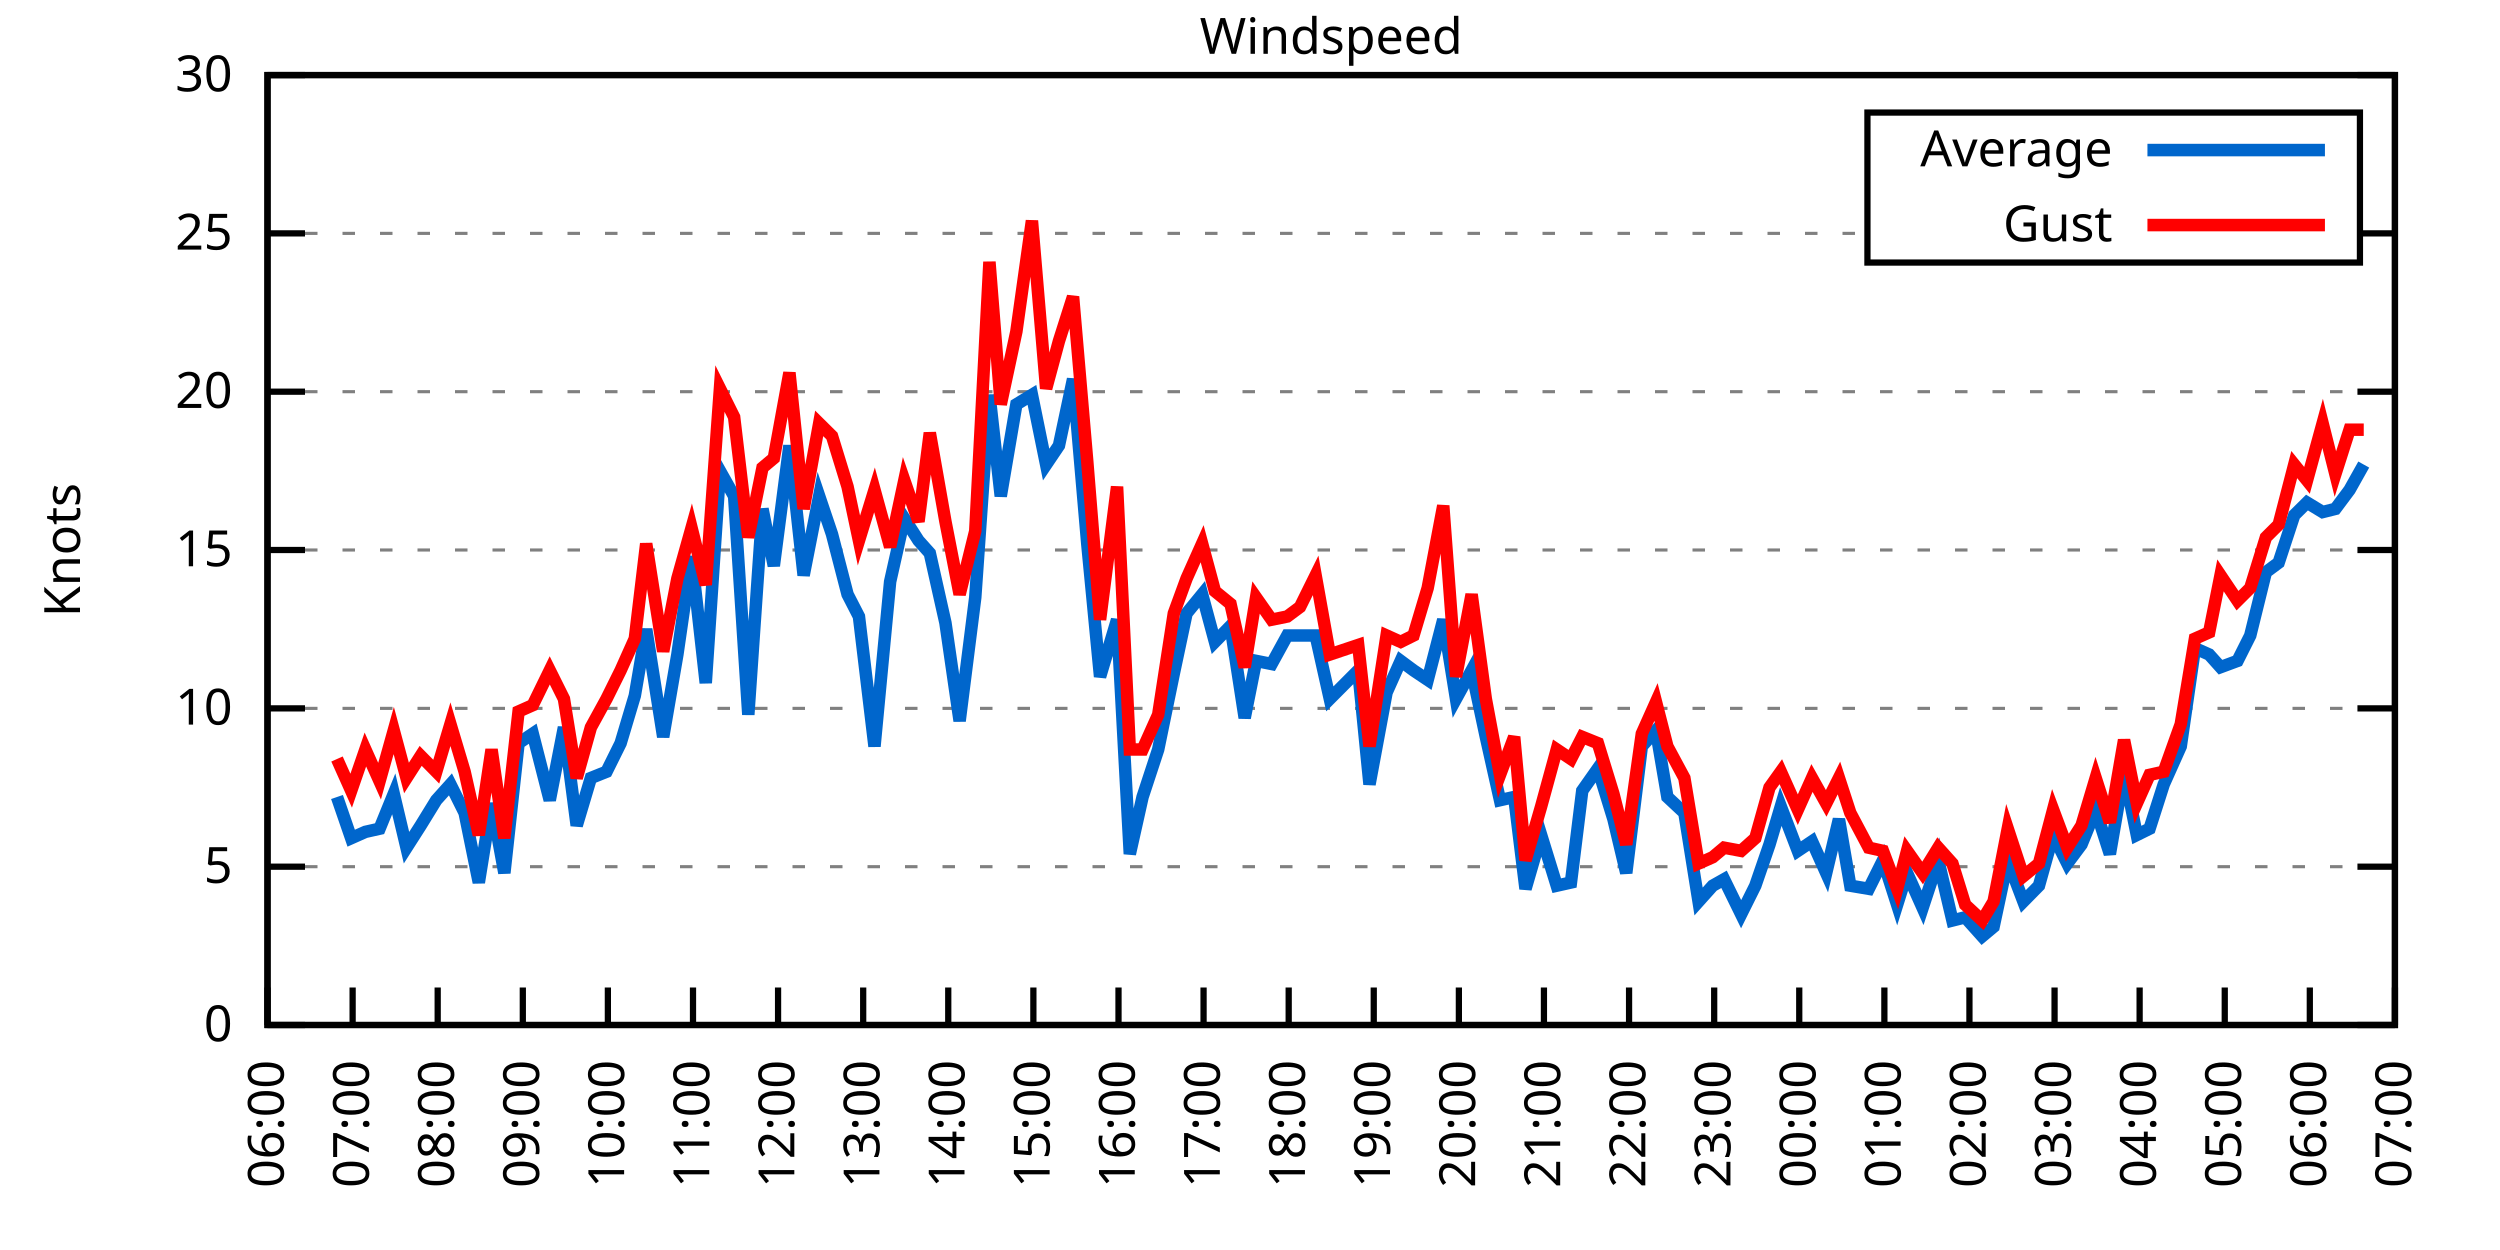
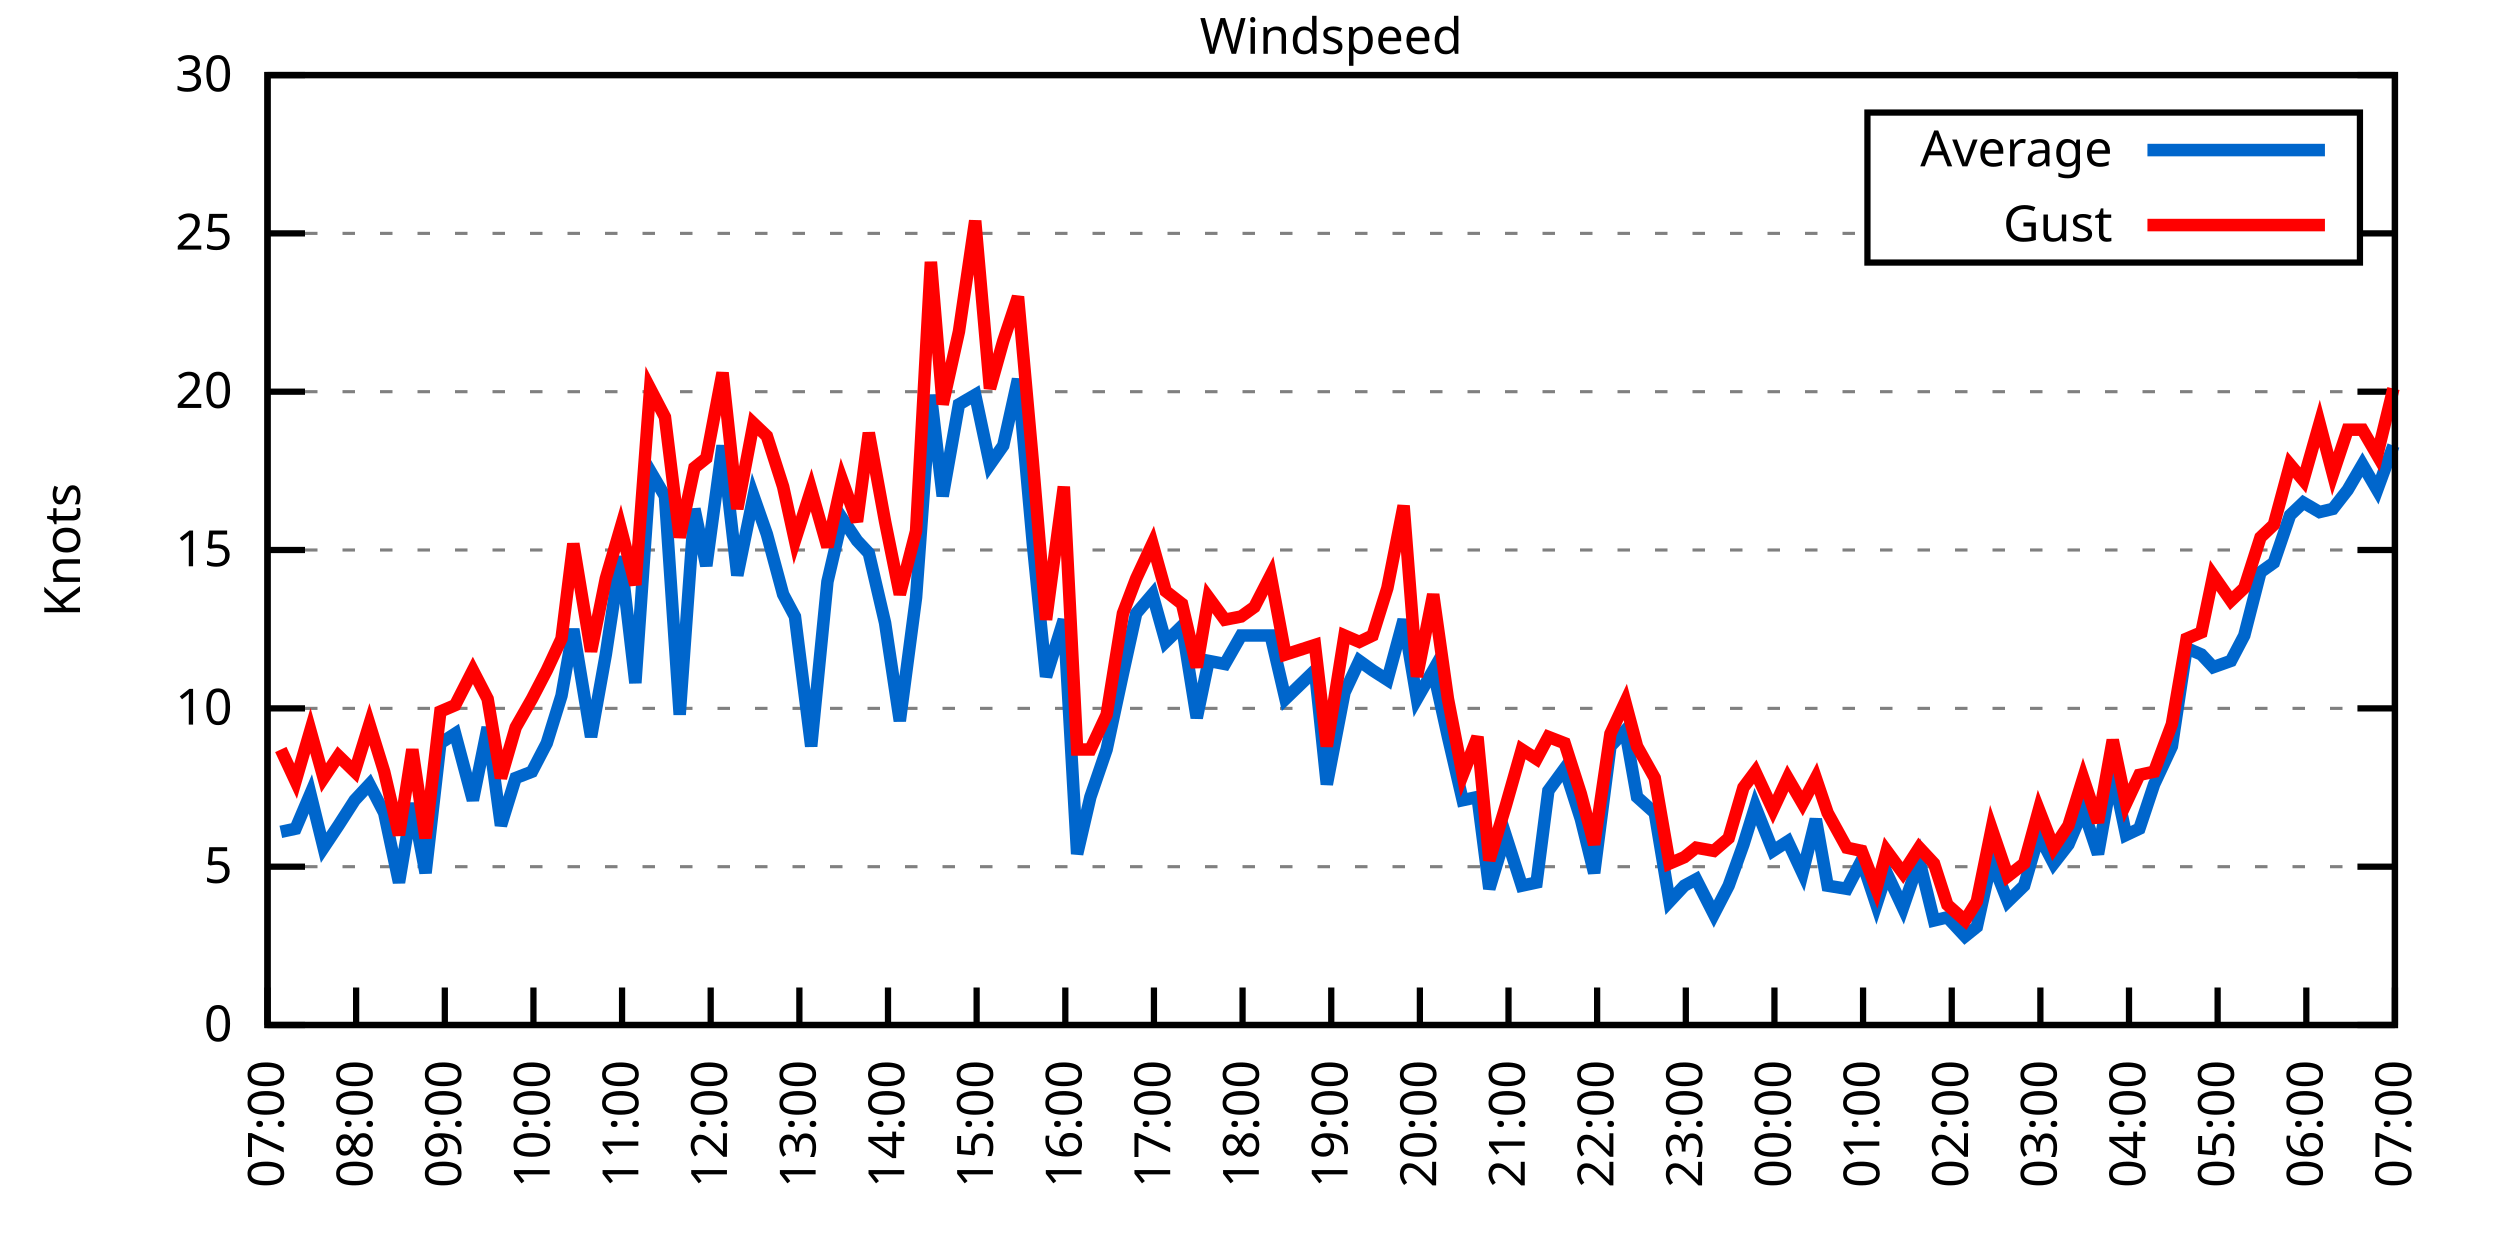
<svg xmlns="http://www.w3.org/2000/svg" xmlns:xlink="http://www.w3.org/1999/xlink" width="400" height="200" viewBox="0 0 400 200">
  <g id="gnuplot_canvas">
    <rect x="0" y="0" width="400" height="200" fill="none" />
    <defs>
      <circle id="gpDot" r="0.5" stroke-width="0.5" stroke="currentColor" />
      <path id="gpPt0" stroke-width="0.333" stroke="currentColor" d="M-1,0 h2 M0,-1 v2" />
      <path id="gpPt1" stroke-width="0.333" stroke="currentColor" d="M-1,-1 L1,1 M1,-1 L-1,1" />
      <path id="gpPt2" stroke-width="0.333" stroke="currentColor" d="M-1,0 L1,0 M0,-1 L0,1 M-1,-1 L1,1 M-1,1 L1,-1" />
      <rect id="gpPt3" stroke-width="0.333" stroke="currentColor" x="-1" y="-1" width="2" height="2" />
      <rect id="gpPt4" stroke-width="0.333" stroke="currentColor" fill="currentColor" x="-1" y="-1" width="2" height="2" />
      <circle id="gpPt5" stroke-width="0.333" stroke="currentColor" cx="0" cy="0" r="1" />
      <use xlink:href="#gpPt5" id="gpPt6" fill="currentColor" stroke="none" />
      <path id="gpPt7" stroke-width="0.333" stroke="currentColor" d="M0,-1.33 L-1.33,0.67 L1.33,0.67 z" />
      <use xlink:href="#gpPt7" id="gpPt8" fill="currentColor" stroke="none" />
      <use xlink:href="#gpPt7" id="gpPt9" stroke="currentColor" transform="rotate(180)" />
      <use xlink:href="#gpPt9" id="gpPt10" fill="currentColor" stroke="none" />
      <use xlink:href="#gpPt3" id="gpPt11" stroke="currentColor" transform="rotate(45)" />
      <use xlink:href="#gpPt11" id="gpPt12" fill="currentColor" stroke="none" />
      <path id="gpPt13" stroke-width="0.333" stroke="currentColor" d="M0,1.330 L1.265,0.411 L0.782,-1.067 L-0.782,-1.076 L-1.265,0.411 z" />
      <use xlink:href="#gpPt13" id="gpPt14" fill="currentColor" stroke="none" />
      <filter id="textbox" filterUnits="objectBoundingBox" x="0" y="0" height="1" width="1">
        <feFlood flood-color="white" flood-opacity="1" result="bgnd" />
        <feComposite in="SourceGraphic" in2="bgnd" operator="atop" />
      </filter>
      <filter id="greybox" filterUnits="objectBoundingBox" x="0" y="0" height="1" width="1">
        <feFlood flood-color="lightgrey" flood-opacity="1" result="grey" />
        <feComposite in="SourceGraphic" in2="grey" operator="atop" />
      </filter>
    </defs>
    <g fill="none" color="white" stroke="currentColor" stroke-width="1.00" stroke-linecap="butt" stroke-linejoin="miter">
</g>
    <g fill="none" color="black" stroke="currentColor" stroke-width="1.00" stroke-linecap="butt" stroke-linejoin="miter">
      <g stroke="none" shape-rendering="crispEdges">
        <polygon fill="rgb(255, 255, 255)" points="42.80,164.00 383.18,164.00 383.18,12.02 42.80,12.02 " />
      </g>
    </g>
    <g fill="none" color="black" stroke="currentColor" stroke-width="1.00" stroke-linecap="butt" stroke-linejoin="miter">
</g>
    <g fill="none" color="black" stroke="black" stroke-width="0.50" stroke-linecap="butt" stroke-linejoin="miter">
</g>
    <g fill="none" color="gray" stroke="currentColor" stroke-width="0.50" stroke-linecap="butt" stroke-linejoin="miter">
      <path stroke="gray" stroke-dasharray="2,4" class="gridline" d="M42.80,164.00 L383.19,164.00  " />
    </g>
    <g fill="none" color="gray" stroke="gray" stroke-width="1.00" stroke-linecap="butt" stroke-linejoin="miter">
</g>
    <g fill="none" color="black" stroke="currentColor" stroke-width="1.00" stroke-linecap="butt" stroke-linejoin="miter">
      <path stroke="black" d="M42.80,164.00 L48.80,164.00 M383.19,164.00 L377.19,164.00  " />
      <g transform="translate(37.20,166.60)" stroke="none" fill="black" font-family="Sans" font-size="8.00" text-anchor="end">
        <text>
          <tspan font-family="Sans"> 0</tspan>
        </text>
      </g>
    </g>
    <g fill="none" color="black" stroke="currentColor" stroke-width="1.00" stroke-linecap="butt" stroke-linejoin="miter">
</g>
    <g fill="none" color="black" stroke="black" stroke-width="0.50" stroke-linecap="butt" stroke-linejoin="miter">
</g>
    <g fill="none" color="gray" stroke="currentColor" stroke-width="0.50" stroke-linecap="butt" stroke-linejoin="miter">
      <path stroke="gray" stroke-dasharray="2,4" class="gridline" d="M42.80,138.67 L383.19,138.67  " />
    </g>
    <g fill="none" color="gray" stroke="gray" stroke-width="1.00" stroke-linecap="butt" stroke-linejoin="miter">
</g>
    <g fill="none" color="black" stroke="currentColor" stroke-width="1.00" stroke-linecap="butt" stroke-linejoin="miter">
      <path stroke="black" d="M42.80,138.67 L48.80,138.67 M383.19,138.67 L377.19,138.67  " />
      <g transform="translate(37.20,141.27)" stroke="none" fill="black" font-family="Sans" font-size="8.00" text-anchor="end">
        <text>
          <tspan font-family="Sans"> 5</tspan>
        </text>
      </g>
    </g>
    <g fill="none" color="black" stroke="currentColor" stroke-width="1.00" stroke-linecap="butt" stroke-linejoin="miter">
</g>
    <g fill="none" color="black" stroke="black" stroke-width="0.50" stroke-linecap="butt" stroke-linejoin="miter">
</g>
    <g fill="none" color="gray" stroke="currentColor" stroke-width="0.50" stroke-linecap="butt" stroke-linejoin="miter">
      <path stroke="gray" stroke-dasharray="2,4" class="gridline" d="M42.80,113.34 L383.19,113.34  " />
    </g>
    <g fill="none" color="gray" stroke="gray" stroke-width="1.00" stroke-linecap="butt" stroke-linejoin="miter">
</g>
    <g fill="none" color="black" stroke="currentColor" stroke-width="1.00" stroke-linecap="butt" stroke-linejoin="miter">
      <path stroke="black" d="M42.80,113.34 L48.80,113.34 M383.19,113.34 L377.19,113.34  " />
      <g transform="translate(37.20,115.94)" stroke="none" fill="black" font-family="Sans" font-size="8.00" text-anchor="end">
        <text>
          <tspan font-family="Sans"> 10</tspan>
        </text>
      </g>
    </g>
    <g fill="none" color="black" stroke="currentColor" stroke-width="1.00" stroke-linecap="butt" stroke-linejoin="miter">
</g>
    <g fill="none" color="black" stroke="black" stroke-width="0.50" stroke-linecap="butt" stroke-linejoin="miter">
</g>
    <g fill="none" color="gray" stroke="currentColor" stroke-width="0.50" stroke-linecap="butt" stroke-linejoin="miter">
      <path stroke="gray" stroke-dasharray="2,4" class="gridline" d="M42.80,88.00 L383.19,88.00  " />
    </g>
    <g fill="none" color="gray" stroke="gray" stroke-width="1.00" stroke-linecap="butt" stroke-linejoin="miter">
</g>
    <g fill="none" color="black" stroke="currentColor" stroke-width="1.00" stroke-linecap="butt" stroke-linejoin="miter">
      <path stroke="black" d="M42.80,88.00 L48.80,88.00 M383.19,88.00 L377.19,88.00  " />
      <g transform="translate(37.20,90.60)" stroke="none" fill="black" font-family="Sans" font-size="8.00" text-anchor="end">
        <text>
          <tspan font-family="Sans"> 15</tspan>
        </text>
      </g>
    </g>
    <g fill="none" color="black" stroke="currentColor" stroke-width="1.00" stroke-linecap="butt" stroke-linejoin="miter">
</g>
    <g fill="none" color="black" stroke="black" stroke-width="0.50" stroke-linecap="butt" stroke-linejoin="miter">
</g>
    <g fill="none" color="gray" stroke="currentColor" stroke-width="0.50" stroke-linecap="butt" stroke-linejoin="miter">
      <path stroke="gray" stroke-dasharray="2,4" class="gridline" d="M42.80,62.67 L383.19,62.67  " />
    </g>
    <g fill="none" color="gray" stroke="gray" stroke-width="1.00" stroke-linecap="butt" stroke-linejoin="miter">
</g>
    <g fill="none" color="black" stroke="currentColor" stroke-width="1.00" stroke-linecap="butt" stroke-linejoin="miter">
      <path stroke="black" d="M42.80,62.67 L48.80,62.67 M383.19,62.67 L377.19,62.67  " />
      <g transform="translate(37.20,65.27)" stroke="none" fill="black" font-family="Sans" font-size="8.00" text-anchor="end">
        <text>
          <tspan font-family="Sans"> 20</tspan>
        </text>
      </g>
    </g>
    <g fill="none" color="black" stroke="currentColor" stroke-width="1.00" stroke-linecap="butt" stroke-linejoin="miter">
</g>
    <g fill="none" color="black" stroke="black" stroke-width="0.50" stroke-linecap="butt" stroke-linejoin="miter">
</g>
    <g fill="none" color="gray" stroke="currentColor" stroke-width="0.50" stroke-linecap="butt" stroke-linejoin="miter">
      <path stroke="gray" stroke-dasharray="2,4" class="gridline" d="M42.80,37.34 L298.79,37.34 M377.59,37.34 L383.19,37.34  " />
    </g>
    <g fill="none" color="gray" stroke="gray" stroke-width="1.00" stroke-linecap="butt" stroke-linejoin="miter">
</g>
    <g fill="none" color="black" stroke="currentColor" stroke-width="1.00" stroke-linecap="butt" stroke-linejoin="miter">
      <path stroke="black" d="M42.80,37.34 L48.80,37.34 M383.19,37.34 L377.19,37.34  " />
      <g transform="translate(37.20,39.94)" stroke="none" fill="black" font-family="Sans" font-size="8.00" text-anchor="end">
        <text>
          <tspan font-family="Sans"> 25</tspan>
        </text>
      </g>
    </g>
    <g fill="none" color="black" stroke="currentColor" stroke-width="1.00" stroke-linecap="butt" stroke-linejoin="miter">
</g>
    <g fill="none" color="black" stroke="black" stroke-width="0.50" stroke-linecap="butt" stroke-linejoin="miter">
</g>
    <g fill="none" color="gray" stroke="currentColor" stroke-width="0.50" stroke-linecap="butt" stroke-linejoin="miter">
      <path stroke="gray" stroke-dasharray="2,4" class="gridline" d="M42.80,12.01 L383.19,12.01  " />
    </g>
    <g fill="none" color="gray" stroke="gray" stroke-width="1.00" stroke-linecap="butt" stroke-linejoin="miter">
</g>
    <g fill="none" color="black" stroke="currentColor" stroke-width="1.00" stroke-linecap="butt" stroke-linejoin="miter">
      <path stroke="black" d="M42.80,12.01 L48.80,12.01 M383.19,12.01 L377.19,12.01  " />
      <g transform="translate(37.20,14.61)" stroke="none" fill="black" font-family="Sans" font-size="8.00" text-anchor="end">
        <text>
          <tspan font-family="Sans"> 30</tspan>
        </text>
      </g>
    </g>
    <g fill="none" color="black" stroke="currentColor" stroke-width="1.00" stroke-linecap="butt" stroke-linejoin="miter">
      <path stroke="black" d="M42.80,164.00 L42.80,158.00  " />
      <g transform="translate(45.40,169.60) rotate(270.00)" stroke="none" fill="black" font-family="Sans" font-size="8.00" text-anchor="end">
        <text>
-           <tspan font-family="Sans">06:00</tspan>
-         </text>
-       </g>
-     </g>
-     <g fill="none" color="black" stroke="currentColor" stroke-width="1.00" stroke-linecap="butt" stroke-linejoin="miter">
-       <path stroke="black" d="M56.42,164.00 L56.42,158.00  " />
-       <g transform="translate(59.02,169.60) rotate(270.00)" stroke="none" fill="black" font-family="Sans" font-size="8.00" text-anchor="end">
-         <text>
          <tspan font-family="Sans">07:00</tspan>
        </text>
      </g>
    </g>
    <g fill="none" color="black" stroke="currentColor" stroke-width="1.00" stroke-linecap="butt" stroke-linejoin="miter">
-       <path stroke="black" d="M70.03,164.00 L70.03,158.00  " />
-       <g transform="translate(72.63,169.60) rotate(270.00)" stroke="none" fill="black" font-family="Sans" font-size="8.00" text-anchor="end">
+       <path stroke="black" d="M56.98,164.00 L56.98,158.00  " />
+       <g transform="translate(59.58,169.60) rotate(270.00)" stroke="none" fill="black" font-family="Sans" font-size="8.00" text-anchor="end">
        <text>
          <tspan font-family="Sans">08:00</tspan>
        </text>
      </g>
    </g>
    <g fill="none" color="black" stroke="currentColor" stroke-width="1.00" stroke-linecap="butt" stroke-linejoin="miter">
-       <path stroke="black" d="M83.65,164.00 L83.65,158.00  " />
-       <g transform="translate(86.25,169.60) rotate(270.00)" stroke="none" fill="black" font-family="Sans" font-size="8.00" text-anchor="end">
+       <path stroke="black" d="M71.17,164.00 L71.17,158.00  " />
+       <g transform="translate(73.77,169.60) rotate(270.00)" stroke="none" fill="black" font-family="Sans" font-size="8.00" text-anchor="end">
        <text>
          <tspan font-family="Sans">09:00</tspan>
        </text>
      </g>
    </g>
    <g fill="none" color="black" stroke="currentColor" stroke-width="1.00" stroke-linecap="butt" stroke-linejoin="miter">
-       <path stroke="black" d="M97.26,164.00 L97.26,158.00  " />
-       <g transform="translate(99.86,169.60) rotate(270.00)" stroke="none" fill="black" font-family="Sans" font-size="8.00" text-anchor="end">
+       <path stroke="black" d="M85.35,164.00 L85.35,158.00  " />
+       <g transform="translate(87.95,169.60) rotate(270.00)" stroke="none" fill="black" font-family="Sans" font-size="8.00" text-anchor="end">
        <text>
          <tspan font-family="Sans">10:00</tspan>
        </text>
      </g>
    </g>
    <g fill="none" color="black" stroke="currentColor" stroke-width="1.00" stroke-linecap="butt" stroke-linejoin="miter">
-       <path stroke="black" d="M110.88,164.00 L110.88,158.00  " />
-       <g transform="translate(113.48,169.60) rotate(270.00)" stroke="none" fill="black" font-family="Sans" font-size="8.00" text-anchor="end">
+       <path stroke="black" d="M99.53,164.00 L99.53,158.00  " />
+       <g transform="translate(102.13,169.60) rotate(270.00)" stroke="none" fill="black" font-family="Sans" font-size="8.00" text-anchor="end">
        <text>
          <tspan font-family="Sans">11:00</tspan>
        </text>
      </g>
    </g>
    <g fill="none" color="black" stroke="currentColor" stroke-width="1.00" stroke-linecap="butt" stroke-linejoin="miter">
-       <path stroke="black" d="M124.49,164.00 L124.49,158.00  " />
-       <g transform="translate(127.09,169.60) rotate(270.00)" stroke="none" fill="black" font-family="Sans" font-size="8.00" text-anchor="end">
+       <path stroke="black" d="M113.71,164.00 L113.71,158.00  " />
+       <g transform="translate(116.31,169.60) rotate(270.00)" stroke="none" fill="black" font-family="Sans" font-size="8.00" text-anchor="end">
        <text>
          <tspan font-family="Sans">12:00</tspan>
        </text>
      </g>
    </g>
    <g fill="none" color="black" stroke="currentColor" stroke-width="1.00" stroke-linecap="butt" stroke-linejoin="miter">
-       <path stroke="black" d="M138.11,164.00 L138.11,158.00  " />
-       <g transform="translate(140.71,169.60) rotate(270.00)" stroke="none" fill="black" font-family="Sans" font-size="8.00" text-anchor="end">
+       <path stroke="black" d="M127.90,164.00 L127.90,158.00  " />
+       <g transform="translate(130.50,169.60) rotate(270.00)" stroke="none" fill="black" font-family="Sans" font-size="8.00" text-anchor="end">
        <text>
          <tspan font-family="Sans">13:00</tspan>
        </text>
      </g>
    </g>
    <g fill="none" color="black" stroke="currentColor" stroke-width="1.00" stroke-linecap="butt" stroke-linejoin="miter">
-       <path stroke="black" d="M151.72,164.00 L151.72,158.00  " />
-       <g transform="translate(154.32,169.60) rotate(270.00)" stroke="none" fill="black" font-family="Sans" font-size="8.00" text-anchor="end">
+       <path stroke="black" d="M142.08,164.00 L142.08,158.00  " />
+       <g transform="translate(144.68,169.60) rotate(270.00)" stroke="none" fill="black" font-family="Sans" font-size="8.00" text-anchor="end">
        <text>
          <tspan font-family="Sans">14:00</tspan>
        </text>
      </g>
    </g>
    <g fill="none" color="black" stroke="currentColor" stroke-width="1.00" stroke-linecap="butt" stroke-linejoin="miter">
-       <path stroke="black" d="M165.34,164.00 L165.34,158.00  " />
-       <g transform="translate(167.94,169.60) rotate(270.00)" stroke="none" fill="black" font-family="Sans" font-size="8.00" text-anchor="end">
+       <path stroke="black" d="M156.26,164.00 L156.26,158.00  " />
+       <g transform="translate(158.86,169.60) rotate(270.00)" stroke="none" fill="black" font-family="Sans" font-size="8.00" text-anchor="end">
        <text>
          <tspan font-family="Sans">15:00</tspan>
        </text>
      </g>
    </g>
    <g fill="none" color="black" stroke="currentColor" stroke-width="1.00" stroke-linecap="butt" stroke-linejoin="miter">
-       <path stroke="black" d="M178.96,164.00 L178.96,158.00  " />
-       <g transform="translate(181.56,169.60) rotate(270.00)" stroke="none" fill="black" font-family="Sans" font-size="8.00" text-anchor="end">
+       <path stroke="black" d="M170.45,164.00 L170.45,158.00  " />
+       <g transform="translate(173.05,169.60) rotate(270.00)" stroke="none" fill="black" font-family="Sans" font-size="8.00" text-anchor="end">
        <text>
          <tspan font-family="Sans">16:00</tspan>
        </text>
      </g>
    </g>
    <g fill="none" color="black" stroke="currentColor" stroke-width="1.00" stroke-linecap="butt" stroke-linejoin="miter">
-       <path stroke="black" d="M192.57,164.00 L192.57,158.00  " />
-       <g transform="translate(195.17,169.60) rotate(270.00)" stroke="none" fill="black" font-family="Sans" font-size="8.00" text-anchor="end">
+       <path stroke="black" d="M184.63,164.00 L184.63,158.00  " />
+       <g transform="translate(187.23,169.60) rotate(270.00)" stroke="none" fill="black" font-family="Sans" font-size="8.00" text-anchor="end">
        <text>
          <tspan font-family="Sans">17:00</tspan>
        </text>
      </g>
    </g>
    <g fill="none" color="black" stroke="currentColor" stroke-width="1.00" stroke-linecap="butt" stroke-linejoin="miter">
-       <path stroke="black" d="M206.19,164.00 L206.19,158.00  " />
-       <g transform="translate(208.79,169.60) rotate(270.00)" stroke="none" fill="black" font-family="Sans" font-size="8.00" text-anchor="end">
+       <path stroke="black" d="M198.81,164.00 L198.81,158.00  " />
+       <g transform="translate(201.41,169.60) rotate(270.00)" stroke="none" fill="black" font-family="Sans" font-size="8.00" text-anchor="end">
        <text>
          <tspan font-family="Sans">18:00</tspan>
        </text>
      </g>
    </g>
    <g fill="none" color="black" stroke="currentColor" stroke-width="1.00" stroke-linecap="butt" stroke-linejoin="miter">
-       <path stroke="black" d="M219.80,164.00 L219.80,158.00  " />
-       <g transform="translate(222.40,169.60) rotate(270.00)" stroke="none" fill="black" font-family="Sans" font-size="8.00" text-anchor="end">
+       <path stroke="black" d="M213.00,164.00 L213.00,158.00  " />
+       <g transform="translate(215.60,169.60) rotate(270.00)" stroke="none" fill="black" font-family="Sans" font-size="8.00" text-anchor="end">
        <text>
          <tspan font-family="Sans">19:00</tspan>
        </text>
      </g>
    </g>
    <g fill="none" color="black" stroke="currentColor" stroke-width="1.00" stroke-linecap="butt" stroke-linejoin="miter">
-       <path stroke="black" d="M233.42,164.00 L233.42,158.00  " />
-       <g transform="translate(236.02,169.60) rotate(270.00)" stroke="none" fill="black" font-family="Sans" font-size="8.00" text-anchor="end">
+       <path stroke="black" d="M227.18,164.00 L227.18,158.00  " />
+       <g transform="translate(229.78,169.60) rotate(270.00)" stroke="none" fill="black" font-family="Sans" font-size="8.00" text-anchor="end">
        <text>
          <tspan font-family="Sans">20:00</tspan>
        </text>
      </g>
    </g>
    <g fill="none" color="black" stroke="currentColor" stroke-width="1.00" stroke-linecap="butt" stroke-linejoin="miter">
-       <path stroke="black" d="M247.03,164.00 L247.03,158.00  " />
-       <g transform="translate(249.63,169.60) rotate(270.00)" stroke="none" fill="black" font-family="Sans" font-size="8.00" text-anchor="end">
+       <path stroke="black" d="M241.36,164.00 L241.36,158.00  " />
+       <g transform="translate(243.96,169.60) rotate(270.00)" stroke="none" fill="black" font-family="Sans" font-size="8.00" text-anchor="end">
        <text>
          <tspan font-family="Sans">21:00</tspan>
        </text>
      </g>
    </g>
    <g fill="none" color="black" stroke="currentColor" stroke-width="1.00" stroke-linecap="butt" stroke-linejoin="miter">
-       <path stroke="black" d="M260.65,164.00 L260.65,158.00  " />
-       <g transform="translate(263.25,169.60) rotate(270.00)" stroke="none" fill="black" font-family="Sans" font-size="8.00" text-anchor="end">
+       <path stroke="black" d="M255.54,164.00 L255.54,158.00  " />
+       <g transform="translate(258.14,169.60) rotate(270.00)" stroke="none" fill="black" font-family="Sans" font-size="8.00" text-anchor="end">
        <text>
          <tspan font-family="Sans">22:00</tspan>
        </text>
      </g>
    </g>
    <g fill="none" color="black" stroke="currentColor" stroke-width="1.00" stroke-linecap="butt" stroke-linejoin="miter">
-       <path stroke="black" d="M274.27,164.00 L274.27,158.00  " />
-       <g transform="translate(276.87,169.60) rotate(270.00)" stroke="none" fill="black" font-family="Sans" font-size="8.00" text-anchor="end">
+       <path stroke="black" d="M269.73,164.00 L269.73,158.00  " />
+       <g transform="translate(272.33,169.60) rotate(270.00)" stroke="none" fill="black" font-family="Sans" font-size="8.00" text-anchor="end">
        <text>
          <tspan font-family="Sans">23:00</tspan>
        </text>
      </g>
    </g>
    <g fill="none" color="black" stroke="currentColor" stroke-width="1.00" stroke-linecap="butt" stroke-linejoin="miter">
-       <path stroke="black" d="M287.88,164.00 L287.88,158.00  " />
-       <g transform="translate(290.48,169.60) rotate(270.00)" stroke="none" fill="black" font-family="Sans" font-size="8.00" text-anchor="end">
+       <path stroke="black" d="M283.91,164.00 L283.91,158.00  " />
+       <g transform="translate(286.51,169.60) rotate(270.00)" stroke="none" fill="black" font-family="Sans" font-size="8.00" text-anchor="end">
        <text>
          <tspan font-family="Sans">00:00</tspan>
        </text>
      </g>
    </g>
    <g fill="none" color="black" stroke="currentColor" stroke-width="1.00" stroke-linecap="butt" stroke-linejoin="miter">
-       <path stroke="black" d="M301.50,164.00 L301.50,158.00  " />
-       <g transform="translate(304.10,169.60) rotate(270.00)" stroke="none" fill="black" font-family="Sans" font-size="8.00" text-anchor="end">
+       <path stroke="black" d="M298.09,164.00 L298.09,158.00  " />
+       <g transform="translate(300.69,169.60) rotate(270.00)" stroke="none" fill="black" font-family="Sans" font-size="8.00" text-anchor="end">
        <text>
          <tspan font-family="Sans">01:00</tspan>
        </text>
      </g>
    </g>
    <g fill="none" color="black" stroke="currentColor" stroke-width="1.00" stroke-linecap="butt" stroke-linejoin="miter">
-       <path stroke="black" d="M315.11,164.00 L315.11,158.00  " />
-       <g transform="translate(317.71,169.60) rotate(270.00)" stroke="none" fill="black" font-family="Sans" font-size="8.00" text-anchor="end">
+       <path stroke="black" d="M312.28,164.00 L312.28,158.00  " />
+       <g transform="translate(314.88,169.60) rotate(270.00)" stroke="none" fill="black" font-family="Sans" font-size="8.00" text-anchor="end">
        <text>
          <tspan font-family="Sans">02:00</tspan>
        </text>
      </g>
    </g>
    <g fill="none" color="black" stroke="currentColor" stroke-width="1.00" stroke-linecap="butt" stroke-linejoin="miter">
-       <path stroke="black" d="M328.73,164.00 L328.73,158.00  " />
-       <g transform="translate(331.33,169.60) rotate(270.00)" stroke="none" fill="black" font-family="Sans" font-size="8.00" text-anchor="end">
+       <path stroke="black" d="M326.46,164.00 L326.46,158.00  " />
+       <g transform="translate(329.06,169.60) rotate(270.00)" stroke="none" fill="black" font-family="Sans" font-size="8.00" text-anchor="end">
        <text>
          <tspan font-family="Sans">03:00</tspan>
        </text>
      </g>
    </g>
    <g fill="none" color="black" stroke="currentColor" stroke-width="1.00" stroke-linecap="butt" stroke-linejoin="miter">
-       <path stroke="black" d="M342.34,164.00 L342.34,158.00  " />
-       <g transform="translate(344.94,169.60) rotate(270.00)" stroke="none" fill="black" font-family="Sans" font-size="8.00" text-anchor="end">
+       <path stroke="black" d="M340.64,164.00 L340.64,158.00  " />
+       <g transform="translate(343.24,169.60) rotate(270.00)" stroke="none" fill="black" font-family="Sans" font-size="8.00" text-anchor="end">
        <text>
          <tspan font-family="Sans">04:00</tspan>
        </text>
      </g>
    </g>
    <g fill="none" color="black" stroke="currentColor" stroke-width="1.00" stroke-linecap="butt" stroke-linejoin="miter">
-       <path stroke="black" d="M355.96,164.00 L355.96,158.00  " />
-       <g transform="translate(358.56,169.60) rotate(270.00)" stroke="none" fill="black" font-family="Sans" font-size="8.00" text-anchor="end">
+       <path stroke="black" d="M354.82,164.00 L354.82,158.00  " />
+       <g transform="translate(357.42,169.60) rotate(270.00)" stroke="none" fill="black" font-family="Sans" font-size="8.00" text-anchor="end">
        <text>
          <tspan font-family="Sans">05:00</tspan>
        </text>
      </g>
    </g>
    <g fill="none" color="black" stroke="currentColor" stroke-width="1.00" stroke-linecap="butt" stroke-linejoin="miter">
-       <path stroke="black" d="M369.57,164.00 L369.57,158.00  " />
-       <g transform="translate(372.17,169.60) rotate(270.00)" stroke="none" fill="black" font-family="Sans" font-size="8.00" text-anchor="end">
+       <path stroke="black" d="M369.01,164.00 L369.01,158.00  " />
+       <g transform="translate(371.61,169.60) rotate(270.00)" stroke="none" fill="black" font-family="Sans" font-size="8.00" text-anchor="end">
        <text>
          <tspan font-family="Sans">06:00</tspan>
        </text>
      </g>
    </g>
    <g fill="none" color="black" stroke="currentColor" stroke-width="1.00" stroke-linecap="butt" stroke-linejoin="miter">
      <path stroke="black" d="M383.19,164.00 L383.19,158.00  " />
      <g transform="translate(385.79,169.60) rotate(270.00)" stroke="none" fill="black" font-family="Sans" font-size="8.00" text-anchor="end">
        <text>
          <tspan font-family="Sans">07:00</tspan>
        </text>
      </g>
    </g>
    <g fill="none" color="black" stroke="currentColor" stroke-width="1.00" stroke-linecap="butt" stroke-linejoin="miter">
</g>
    <g fill="none" color="black" stroke="currentColor" stroke-width="1.00" stroke-linecap="butt" stroke-linejoin="miter">
      <path stroke="black" d="M42.80,12.01 L42.80,164.00 L383.19,164.00 L383.19,12.01 L42.80,12.01 Z  " />
    </g>
    <g fill="none" color="black" stroke="currentColor" stroke-width="1.00" stroke-linecap="butt" stroke-linejoin="miter">
</g>
    <g fill="none" color="black" stroke="currentColor" stroke-width="1.00" stroke-linecap="butt" stroke-linejoin="miter">
      <path stroke="black" d="M298.79,42.01 L298.79,18.01 L377.59,18.01 L377.59,42.01 L298.79,42.01 Z  " />
    </g>
    <g id="Windspeed_plot_1">
      <g fill="none" color="white" stroke="black" stroke-width="2.00" stroke-linecap="butt" stroke-linejoin="miter">
</g>
      <g fill="none" color="black" stroke="currentColor" stroke-width="2.00" stroke-linecap="butt" stroke-linejoin="miter">
        <g transform="translate(337.99,26.61)" stroke="none" fill="black" font-family="Sans" font-size="8.00" text-anchor="end">
          <text>
            <tspan font-family="Sans">Average</tspan>
          </text>
        </g>
      </g>
      <g fill="none" color="black" stroke="currentColor" stroke-width="2.00" stroke-linecap="butt" stroke-linejoin="miter">
-         <path stroke="rgb(  0, 102, 204)" d="M343.59,24.01 L371.99,24.01 M53.92,127.52 L56.19,134.11 L58.46,133.10 L60.73,132.59 L63.00,127.02 L65.04,135.63   L67.31,132.08 L69.80,128.03 L72.07,125.50 L74.34,130.06 L76.61,141.20 L78.65,128.54 L80.70,139.68 L82.97,118.91   L85.24,117.39 L87.96,128.03 L90.23,116.38 L92.27,132.08 L94.54,124.48 L97.04,123.47 L99.30,118.91 L101.57,111.31   L103.39,100.67 L106.11,117.90 L108.38,104.72 L110.65,89.02 L112.92,109.28 L115.19,75.34 L117.46,79.39 L119.73,114.35   L122.00,81.42 L123.81,90.54 L126.31,71.29 L128.58,92.06 L131.07,79.39 L133.12,85.47 L135.61,95.10 L137.43,98.64   L139.92,119.42 L142.42,93.07 L144.69,82.94 L146.96,86.49 L148.77,88.51 L151.27,99.66 L153.54,115.36 L156.04,95.60   L158.31,63.18 L160.12,79.39 L162.62,64.70 L165.11,63.18 L167.38,74.33 L169.43,71.29 L171.69,60.65 L173.96,86.99   L176.01,108.27 L178.73,99.15 L180.77,136.64 L182.81,127.52 L185.31,119.92 L187.81,107.76 L189.85,98.14 L192.34,95.10   L194.39,102.70 L196.88,100.16 L199.15,114.86 L200.97,105.74 L203.46,106.24 L205.96,101.68 L208.00,101.68 L210.50,101.68   L212.77,111.82 L217.31,107.26 L219.12,125.50 L221.85,110.80 L224.11,105.74 L226.16,107.26 L228.43,108.78 L230.92,99.15   L232.96,111.82 L235.46,107.26 L237.73,117.90 L240.00,128.03 L242.27,127.52 L244.08,142.21 L246.58,133.60 L249.08,141.71   L251.35,141.20 L253.16,126.51 L255.66,122.96 L258.15,131.07 L260.20,139.68 L262.69,119.42 L264.96,116.88 L266.78,127.52   L269.50,130.06 L271.77,144.24 L274.04,141.71 L275.85,140.69 L278.58,146.27 L280.85,141.71 L283.12,135.12 L284.93,129.04   L287.65,136.14 L289.92,134.62 L292.19,139.68 L294.23,131.07 L296.05,141.71 L299.00,142.21 L301.27,137.66 L303.54,144.75   L305.13,139.68 L307.62,145.25 L310.12,137.66 L312.39,147.28 L314.43,146.77 L317.15,149.81 L318.97,148.29 L321.24,137.66   L323.74,144.24 L326.23,141.71 L328.50,133.60 L330.77,138.16 L333.04,135.12 L335.31,129.55 L337.58,136.64 L339.85,123.47   L341.89,133.60 L343.93,132.59 L346.20,125.50 L348.92,119.42 L351.19,103.71 L353.46,104.72 L355.28,106.75 L358.00,105.74   L360.04,101.68 L362.54,91.55 L364.58,90.03 L367.08,82.43 L369.12,80.41 L371.62,81.93 L373.66,81.42 L375.93,78.38   L378.20,74.33  " />
+         <path stroke="rgb(  0, 102, 204)" d="M343.59,24.01 L371.99,24.01 M44.93,133.10 L47.29,132.59 L49.66,127.02 L51.78,135.63 L54.15,132.08 L56.75,128.03   L59.11,125.50 L61.47,130.06 L63.84,141.20 L65.97,128.54 L68.09,139.68 L70.46,118.91 L72.82,117.39 L75.66,128.03   L78.02,116.38 L80.15,132.08 L82.51,124.48 L85.11,123.47 L87.48,118.91 L89.84,111.31 L91.73,100.67 L94.57,117.90   L96.93,104.72 L99.30,89.02 L101.66,109.28 L104.02,75.34 L106.39,79.39 L108.75,114.35 L111.11,81.42 L113.01,90.54   L115.61,71.29 L117.97,92.06 L120.57,79.39 L122.70,85.47 L125.30,95.10 L127.19,98.64 L129.79,119.42 L132.39,93.07   L134.75,82.94 L137.12,86.49 L139.01,88.51 L141.61,99.66 L143.97,115.36 L146.57,95.60 L148.94,63.18 L150.83,79.39   L153.43,64.70 L156.03,63.18 L158.39,74.33 L160.52,71.29 L162.88,60.65 L165.25,86.99 L167.37,108.27 L170.21,99.15   L172.34,136.64 L174.46,127.52 L177.06,119.92 L179.67,107.76 L181.79,98.14 L184.39,95.10 L186.52,102.70 L189.12,100.16   L191.48,114.86 L193.38,105.74 L195.98,106.24 L198.58,101.68 L200.70,101.68 L203.30,101.68 L205.67,111.82 L210.39,107.26   L212.29,125.50 L215.12,110.80 L217.49,105.74 L219.61,107.26 L221.98,108.78 L224.58,99.15 L226.71,111.82 L229.31,107.26   L231.67,117.90 L234.03,128.03 L236.40,127.52 L238.29,142.21 L240.89,133.60 L243.49,141.71 L245.85,141.20 L247.74,126.51   L250.34,122.96 L252.94,131.07 L255.07,139.68 L257.67,119.42 L260.04,116.88 L261.93,127.52 L264.76,130.06 L267.13,144.24   L269.49,141.71 L271.38,140.69 L274.22,146.27 L276.58,141.71 L278.95,135.12 L280.84,129.04 L283.67,136.14 L286.04,134.62   L288.40,139.68 L290.53,131.07 L292.42,141.71 L295.49,142.21 L297.86,137.66 L300.22,144.75 L301.87,139.68 L304.47,145.25   L307.08,137.66 L309.44,147.28 L311.57,146.77 L314.40,149.81 L316.29,148.29 L318.66,137.66 L321.26,144.24 L323.86,141.71   L326.22,133.60 L328.59,138.16 L330.95,135.12 L333.31,129.55 L335.68,136.64 L338.04,123.47 L340.17,133.60 L342.30,132.59   L344.66,125.50 L347.50,119.42 L349.86,103.71 L352.22,104.72 L354.12,106.75 L356.95,105.74 L359.08,101.68 L361.68,91.55   L363.81,90.03 L366.41,82.43 L368.53,80.41 L371.13,81.93 L373.26,81.42 L375.63,78.38 L377.99,74.33 L380.35,78.38   L382.95,71.29  " />
      </g>
    </g>
    <g id="Windspeed_plot_2">
      <g fill="none" color="black" stroke="currentColor" stroke-width="2.00" stroke-linecap="butt" stroke-linejoin="miter">
        <g transform="translate(337.99,38.61)" stroke="none" fill="black" font-family="Sans" font-size="8.00" text-anchor="end">
          <text>
            <tspan font-family="Sans">Gust</tspan>
          </text>
        </g>
      </g>
      <g fill="none" color="black" stroke="currentColor" stroke-width="2.00" stroke-linecap="butt" stroke-linejoin="miter">
-         <path stroke="rgb(255,   0,   0)" d="M343.59,36.01 L371.99,36.01 M53.92,121.44 L56.19,126.51 L58.46,119.92 L60.73,124.99 L63.00,116.88 L65.04,124.48   L67.31,120.94 L69.80,123.47 L72.07,115.87 L74.34,123.47 L76.61,133.60 L78.65,119.92 L80.70,134.11 L82.97,113.84   L85.24,112.83 L87.96,107.26 L90.23,111.82 L92.27,124.48 L94.54,116.38 L97.04,111.82 L99.30,107.26 L101.57,102.19   L103.39,86.99 L106.11,104.22 L108.38,92.56 L110.65,84.46 L112.92,93.58 L115.19,62.17 L117.46,66.73 L119.73,85.98   L122.00,74.83 L123.81,73.31 L126.31,59.63 L128.58,81.42 L131.07,67.74 L133.12,69.77 L135.61,77.87 L137.43,86.49   L139.92,78.38 L142.42,87.50 L144.69,76.86 L146.96,83.45 L148.77,69.26 L151.27,83.45 L153.54,95.10 L156.04,84.97   L158.31,41.90 L160.12,64.70 L162.62,53.05 L165.11,35.32 L167.38,62.17 L169.43,54.57 L171.69,47.47 L173.96,73.82   L176.01,99.15 L178.73,77.87 L180.77,119.92 L182.81,119.92 L185.31,114.35 L187.81,98.14 L189.85,92.56 L192.34,86.99   L194.39,94.59 L196.88,96.62 L199.15,106.75 L200.97,95.60 L203.46,99.15 L205.96,98.64 L208.00,97.12 L210.50,92.06   L212.77,104.72 L217.31,103.20 L219.12,119.42 L221.85,101.68 L224.11,102.70 L226.16,101.68 L228.43,94.08 L230.92,80.91   L232.96,108.27 L235.46,95.10 L237.73,111.82 L240.00,123.98 L242.27,117.90 L244.08,137.66 L246.58,129.04 L249.08,119.92   L251.35,121.44 L253.16,117.90 L255.66,118.91 L258.15,127.02 L260.20,135.12 L262.69,117.39 L264.96,112.32 L266.78,119.42   L269.50,124.48 L271.77,138.16 L274.04,137.15 L275.85,135.63 L278.58,136.14 L280.85,134.11 L283.12,126.00 L284.93,123.47   L287.65,129.55 L289.92,124.48 L292.19,128.54 L294.23,124.48 L296.05,130.06 L299.00,135.63 L301.27,136.14 L303.54,142.21   L305.13,136.14 L307.62,139.68 L310.12,135.63 L312.39,138.16 L314.43,144.75 L317.15,147.28 L318.97,144.24 L321.24,132.59   L323.74,140.19 L326.23,138.16 L328.50,129.55 L330.77,135.63 L333.04,132.08 L335.31,124.48 L337.58,131.58 L339.85,118.40   L341.89,128.54 L343.93,123.98 L346.20,123.47 L348.92,115.87 L351.19,102.19 L353.46,101.18 L355.28,92.06 L358.00,96.11   L360.04,94.08 L362.54,85.98 L364.58,83.95 L367.08,74.33 L369.12,76.86 L371.62,67.74 L373.66,75.85 L375.93,68.75   L378.20,68.75  " />
+         <path stroke="rgb(255,   0,   0)" d="M343.59,36.01 L371.99,36.01 M44.93,119.92 L47.29,124.99 L49.66,116.88 L51.78,124.48 L54.15,120.94 L56.75,123.47   L59.11,115.87 L61.47,123.47 L63.84,133.60 L65.97,119.92 L68.09,134.11 L70.46,113.84 L72.82,112.83 L75.66,107.26   L78.02,111.82 L80.15,124.48 L82.51,116.38 L85.11,111.82 L87.48,107.26 L89.84,102.19 L91.73,86.99 L94.57,104.22   L96.93,92.56 L99.30,84.46 L101.66,93.58 L104.02,62.17 L106.39,66.73 L108.75,85.98 L111.11,74.83 L113.01,73.31   L115.61,59.63 L117.97,81.42 L120.57,67.74 L122.70,69.77 L125.30,77.87 L127.19,86.49 L129.79,78.38 L132.39,87.50   L134.75,76.86 L137.12,83.45 L139.01,69.26 L141.61,83.45 L143.97,95.10 L146.57,84.97 L148.94,41.90 L150.83,64.70   L153.43,53.05 L156.03,35.32 L158.39,62.17 L160.52,54.57 L162.88,47.47 L165.25,73.82 L167.37,99.15 L170.21,77.87   L172.34,119.92 L174.46,119.92 L177.06,114.35 L179.67,98.14 L181.79,92.56 L184.39,86.99 L186.52,94.59 L189.12,96.62   L191.48,106.75 L193.38,95.60 L195.98,99.15 L198.58,98.64 L200.70,97.12 L203.30,92.06 L205.67,104.72 L210.39,103.20   L212.29,119.42 L215.12,101.68 L217.49,102.70 L219.61,101.68 L221.98,94.08 L224.58,80.91 L226.71,108.27 L229.31,95.10   L231.67,111.82 L234.03,123.98 L236.40,117.90 L238.29,137.66 L240.89,129.04 L243.49,119.92 L245.85,121.44 L247.74,117.90   L250.34,118.91 L252.94,127.02 L255.07,135.12 L257.67,117.39 L260.04,112.32 L261.93,119.42 L264.76,124.48 L267.13,138.16   L269.49,137.15 L271.38,135.63 L274.22,136.14 L276.58,134.11 L278.95,126.00 L280.84,123.47 L283.67,129.55 L286.04,124.48   L288.40,128.54 L290.53,124.48 L292.42,130.06 L295.49,135.63 L297.86,136.14 L300.22,142.21 L301.87,136.14 L304.47,139.68   L307.08,135.63 L309.44,138.16 L311.57,144.75 L314.40,147.28 L316.29,144.24 L318.66,132.59 L321.26,140.19 L323.86,138.16   L326.22,129.55 L328.59,135.63 L330.95,132.08 L333.31,124.48 L335.68,131.58 L338.04,118.40 L340.17,128.54 L342.30,123.98   L344.66,123.47 L347.50,115.87 L349.86,102.19 L352.22,101.18 L354.12,92.06 L356.95,96.11 L359.08,94.08 L361.68,85.98   L363.81,83.95 L366.41,74.33 L368.53,76.86 L371.13,67.74 L373.26,75.85 L375.63,68.75 L377.99,68.75 L380.35,72.81   L382.95,62.17  " />
      </g>
    </g>
    <g fill="none" color="black" stroke="currentColor" stroke-width="2.00" stroke-linecap="butt" stroke-linejoin="miter">
</g>
    <g fill="none" color="black" stroke="black" stroke-width="1.00" stroke-linecap="butt" stroke-linejoin="miter">
</g>
    <g fill="none" color="black" stroke="currentColor" stroke-width="1.00" stroke-linecap="butt" stroke-linejoin="miter">
      <path stroke="black" d="M42.80,12.01 L42.80,164.00 L383.19,164.00 L383.19,12.01 L42.80,12.01 Z  " />
      <g transform="translate(12.80,88.01) rotate(270.00)" stroke="none" fill="black" font-family="Sans" font-size="8.00" text-anchor="middle">
        <text>
          <tspan font-family="Sans">Knots</tspan>
        </text>
      </g>
    </g>
    <g fill="none" color="black" stroke="currentColor" stroke-width="1.00" stroke-linecap="butt" stroke-linejoin="miter">
</g>
    <g fill="none" color="black" stroke="currentColor" stroke-width="1.00" stroke-linecap="butt" stroke-linejoin="miter">
      <g transform="translate(212.99,8.61)" stroke="none" fill="black" font-family="Sans" font-size="8.00" text-anchor="middle">
        <text>
          <tspan font-family="Sans">Windspeed</tspan>
        </text>
      </g>
    </g>
    <g fill="none" color="black" stroke="currentColor" stroke-width="1.00" stroke-linecap="butt" stroke-linejoin="miter">
</g>
  </g>
</svg>
